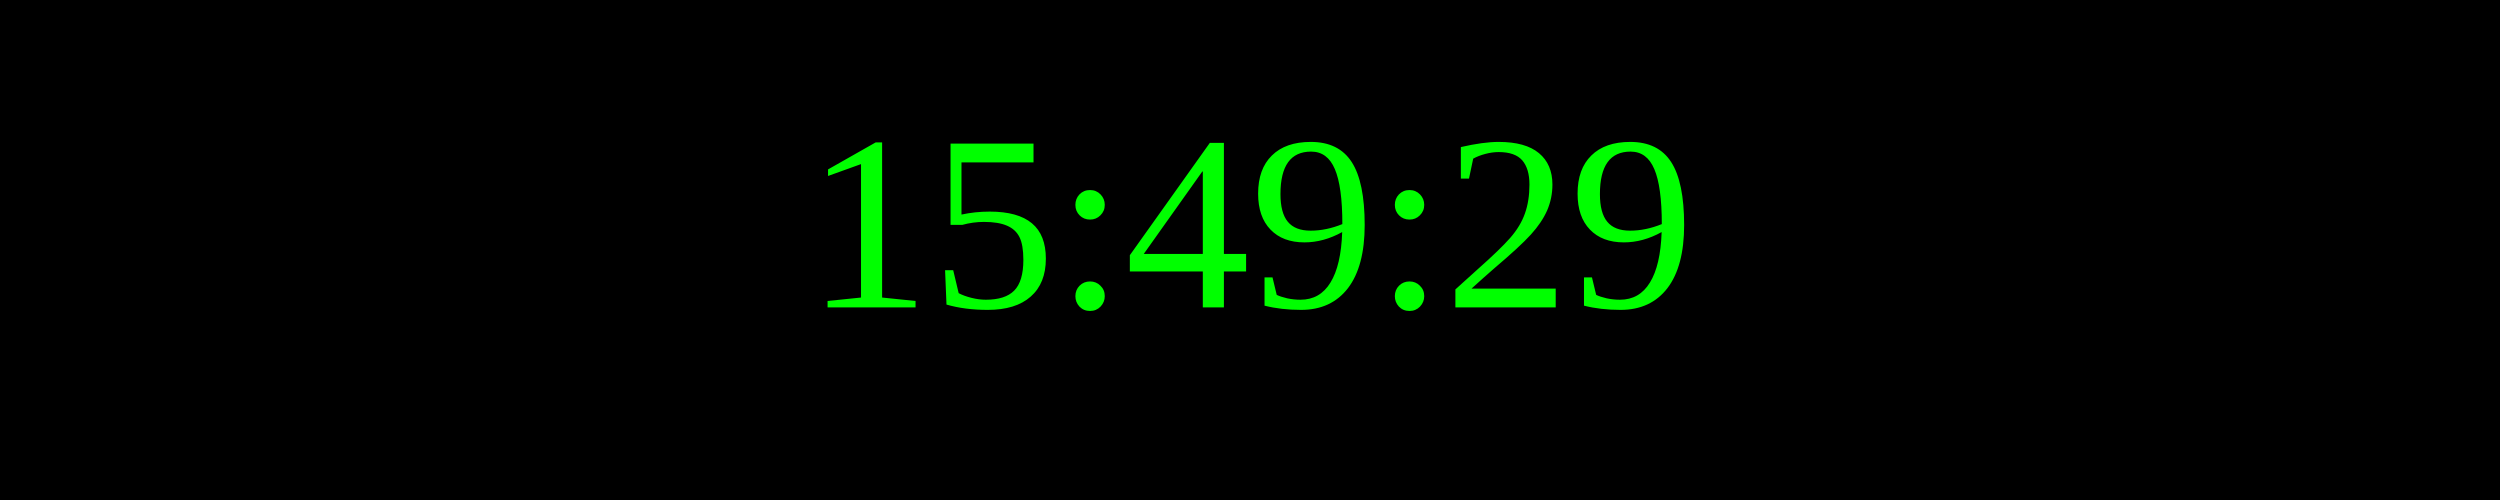
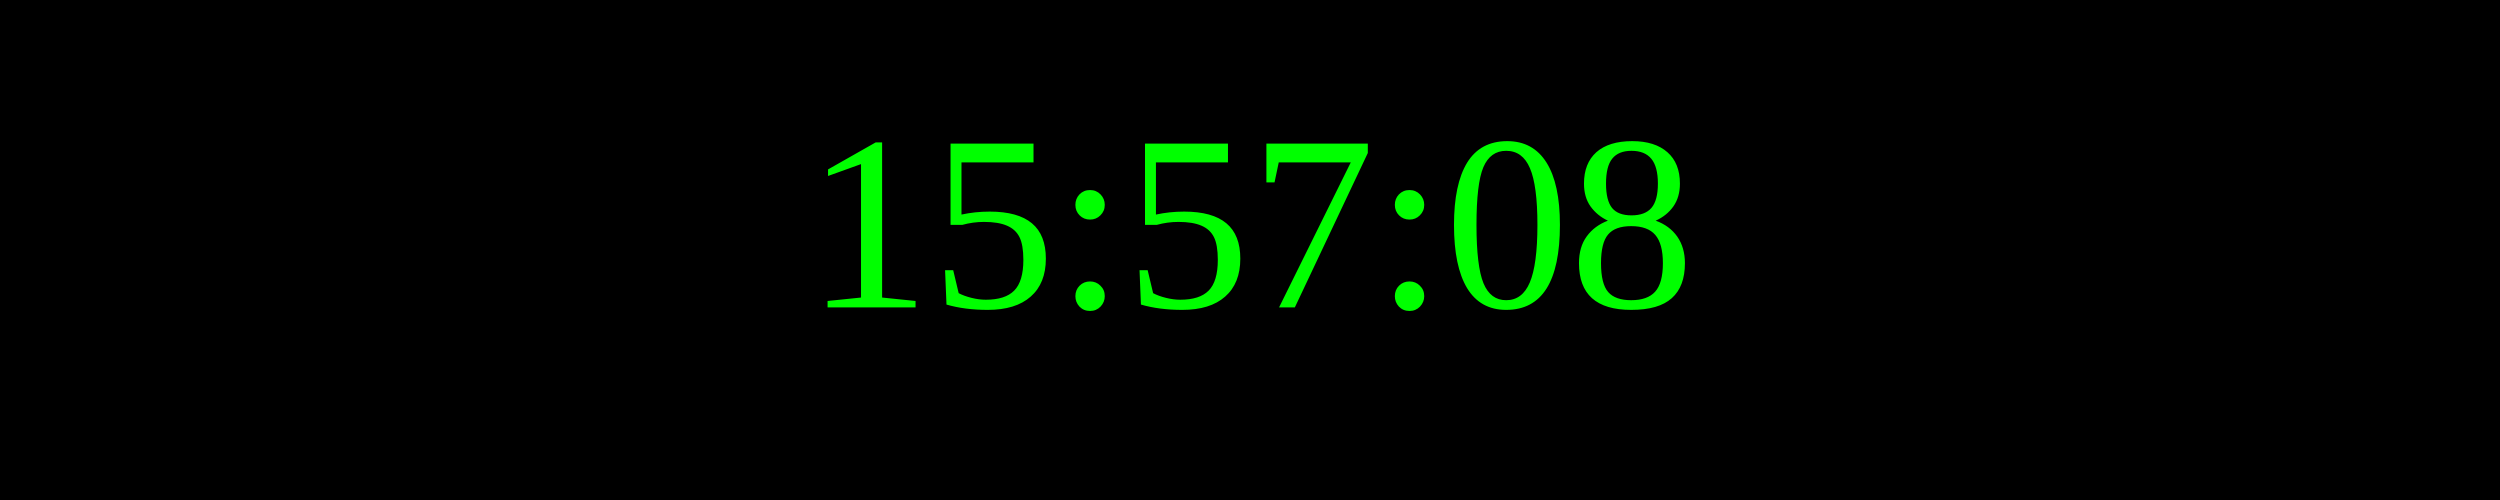
<svg xmlns="http://www.w3.org/2000/svg" width="250" height="50">
  <rect width="100%" height="100%" fill="black" />
  <text x="50%" y="50%" font-size="25" fill="lime" text-anchor="middle" dominant-baseline="middle">
- 15:49:29
+ 15:57:08
</text>
</svg>
